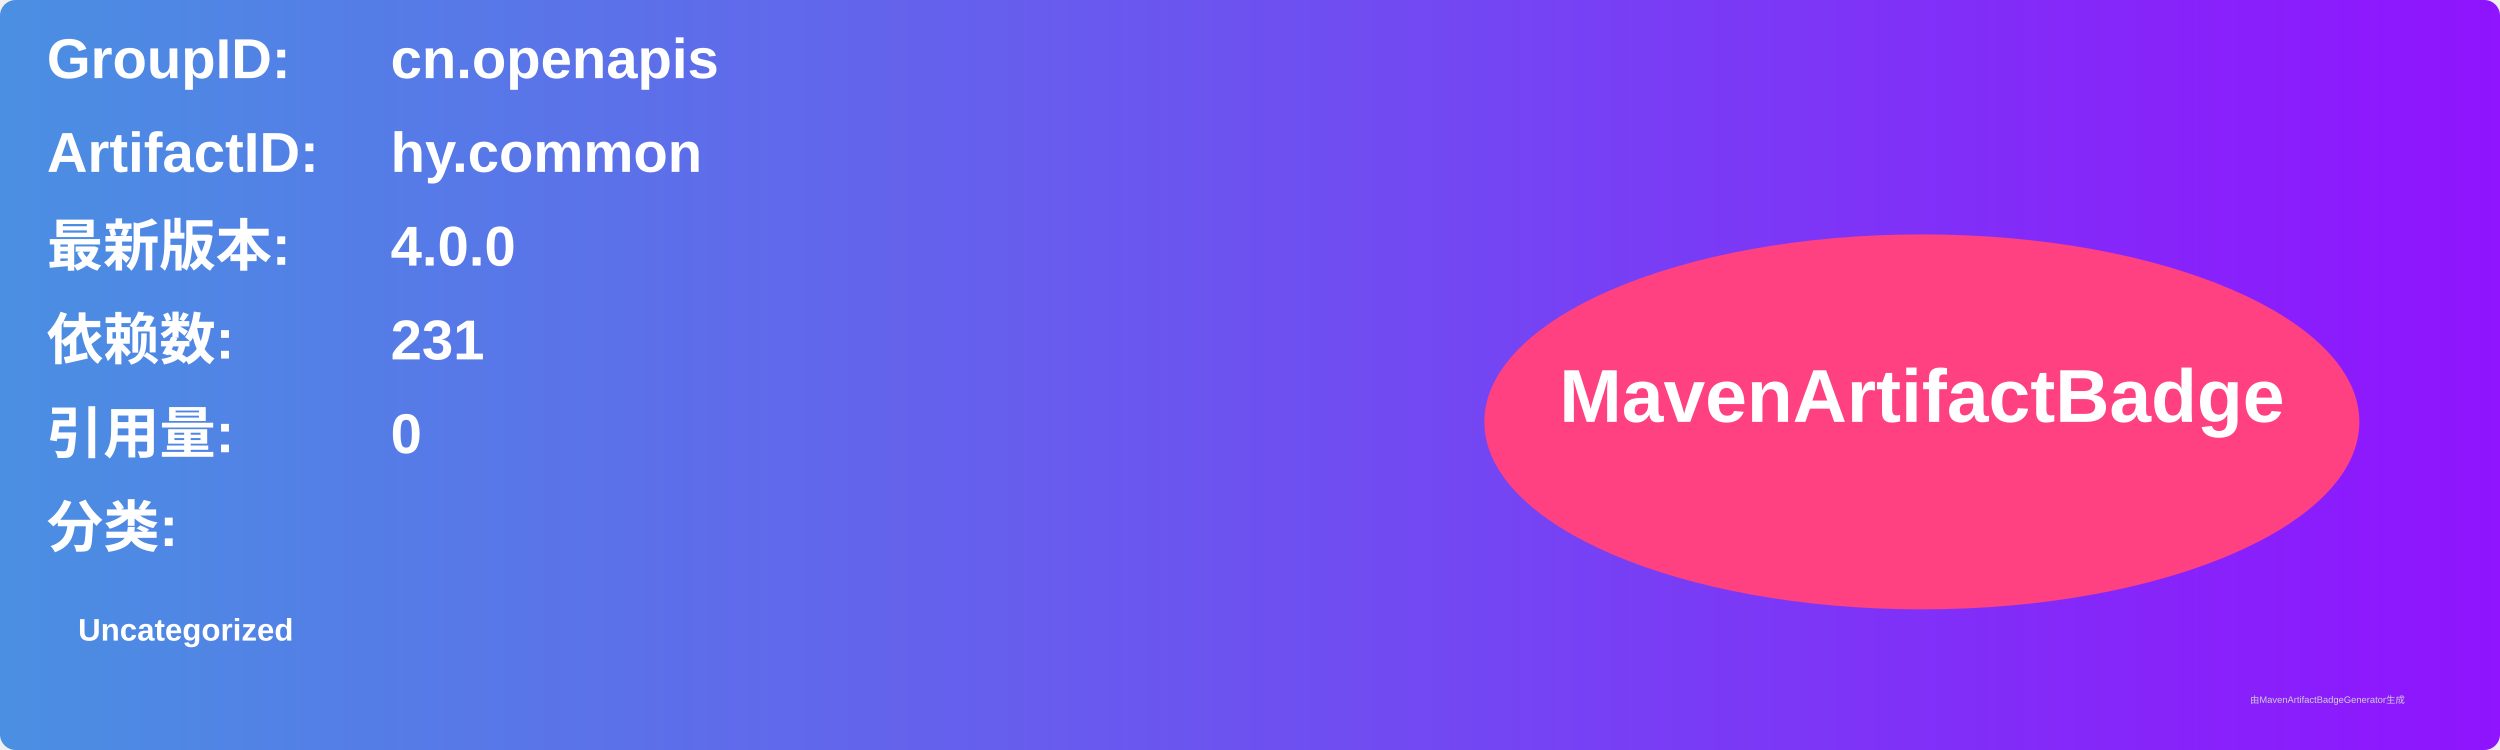
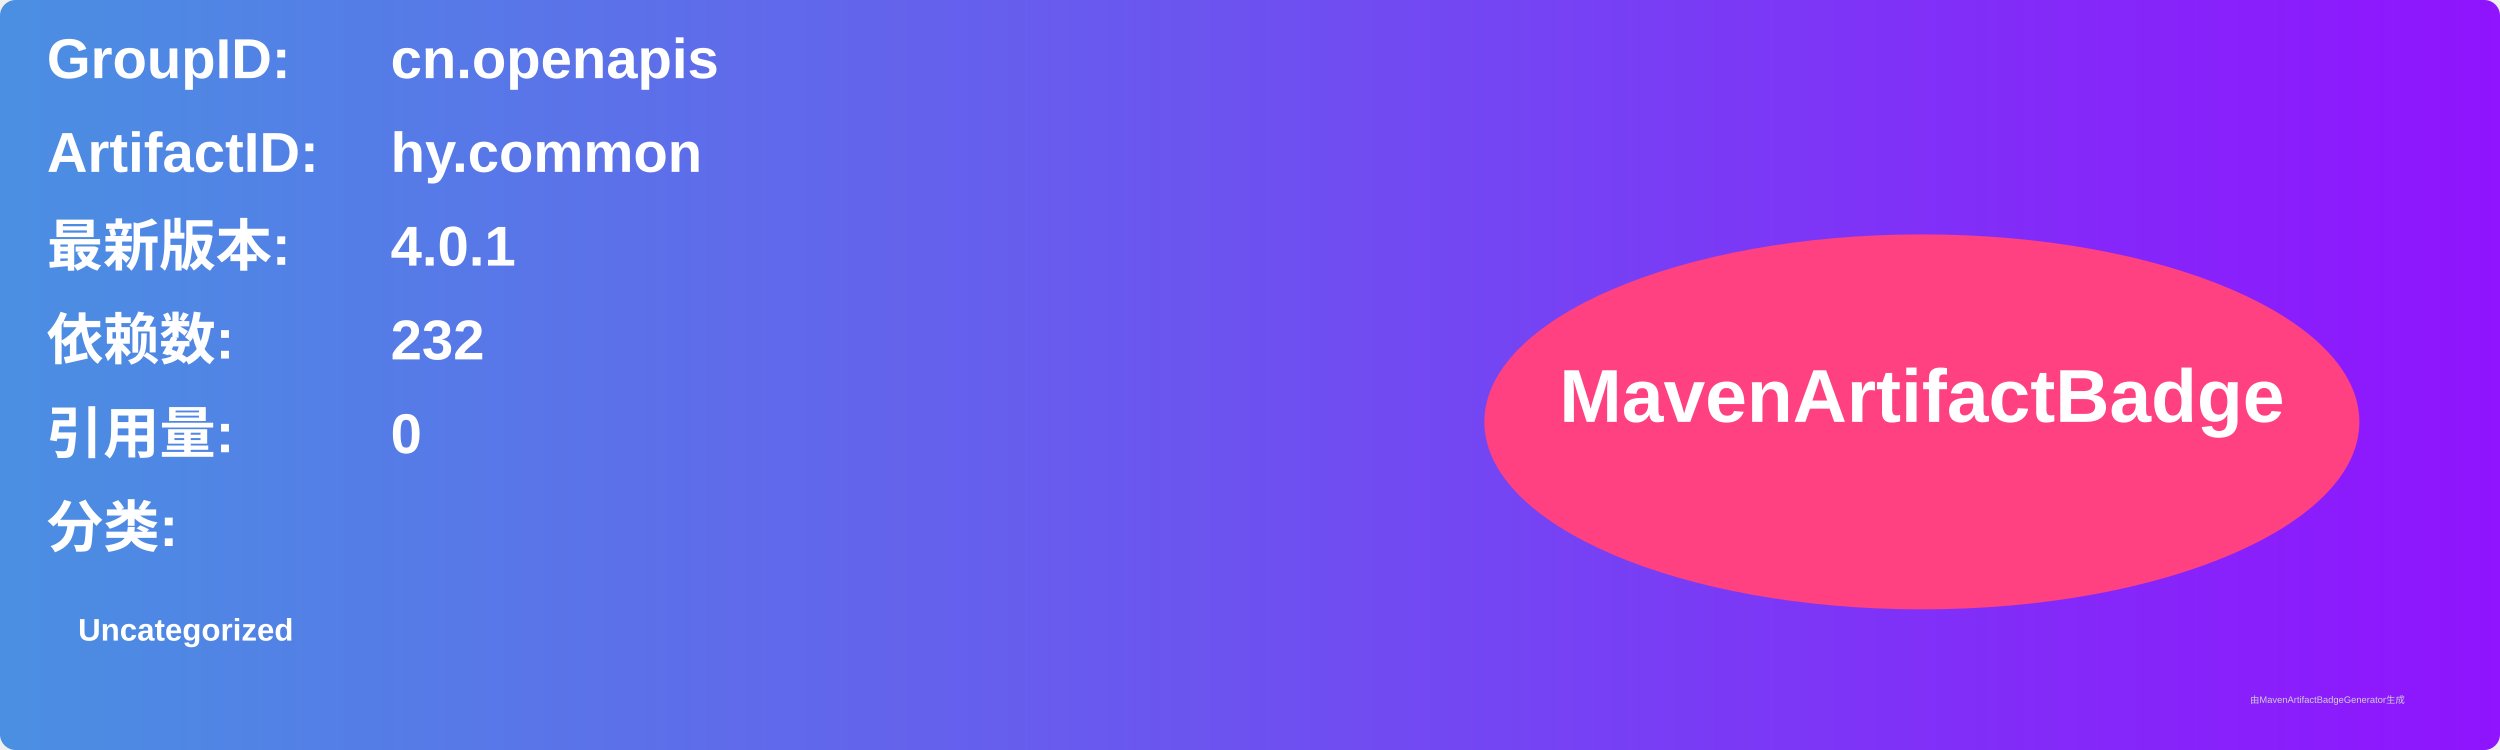
<svg xmlns="http://www.w3.org/2000/svg" width="800" height="240" viewBox="0 0 800 240">
  <linearGradient id="grad" x1="0%" y1="0%" x2="100%" y2="0%">
    <stop offset="0%" stop-color="#4a90e2" />
    <stop offset="100%" stop-color="#9013fe" />
  </linearGradient>
  <rect width="100%" height="100%" rx="5" ry="5" fill="url(#grad)" />
  <g transform="translate(15, 15)">
    <text x="0" y="10" font-family="Arial" font-size="18" fill="white" font-weight="bold" width="260">GroupID:</text>
    <text x="110" y="10" font-family="Arial" font-size="18" fill="white" font-weight="bold" width="460">cn.openapis</text>
    <text x="0" y="40" font-family="Arial" font-size="18" fill="white" font-weight="bold" width="260">ArtifactID:</text>
    <text x="110" y="40" font-family="Arial" font-size="18" fill="white" font-weight="bold" width="460">hy.common</text>
    <text x="0" y="70" font-family="Arial" font-size="18" fill="white" font-weight="bold">最新版本:</text>
    <text x="110" y="70" font-family="Arial" font-size="18" fill="white" font-weight="bold">
-       <tspan font-weight="bold">4.0.0</tspan>
+       <tspan font-weight="bold">4.0.1</tspan>
    </text>
    <text x="0" y="100" font-family="Arial" font-size="18" fill="white" font-weight="bold">依赖数: </text>
    <text x="110" y="100" font-family="Arial" font-size="18" fill="white">
-       <tspan font-weight="bold">231</tspan>
+       <tspan font-weight="bold">232</tspan>
    </text>
    <text x="0" y="130" font-family="Arial" font-size="18" fill="white" font-weight="bold">引用量: </text>
    <text x="110" y="130" font-family="Arial" font-size="18" fill="white">
      <tspan font-weight="bold">0</tspan>
    </text>
    <text x="0" y="160" font-family="Arial" font-size="18" fill="white" font-weight="bold">分类:</text>
    <text x="10" y="190" font-family="Arial" font-size="10" fill="white">
      <tspan font-weight="bold">Uncategorized</tspan>
    </text>
    <ellipse cx="600" cy="120" rx="140" ry="60" fill="#ff4081" />
    <text x="600" y="120" text-anchor="middle" font-family="Arial" font-size="24" fill="white" font-weight="bold">MavenArtifactBadge</text>
  </g>
  <text x="720" y="225" font-family="Arial" font-size="3" fill="#d0d0d0">由MavenArtifactBadgeGenerator生成</text>
</svg>
